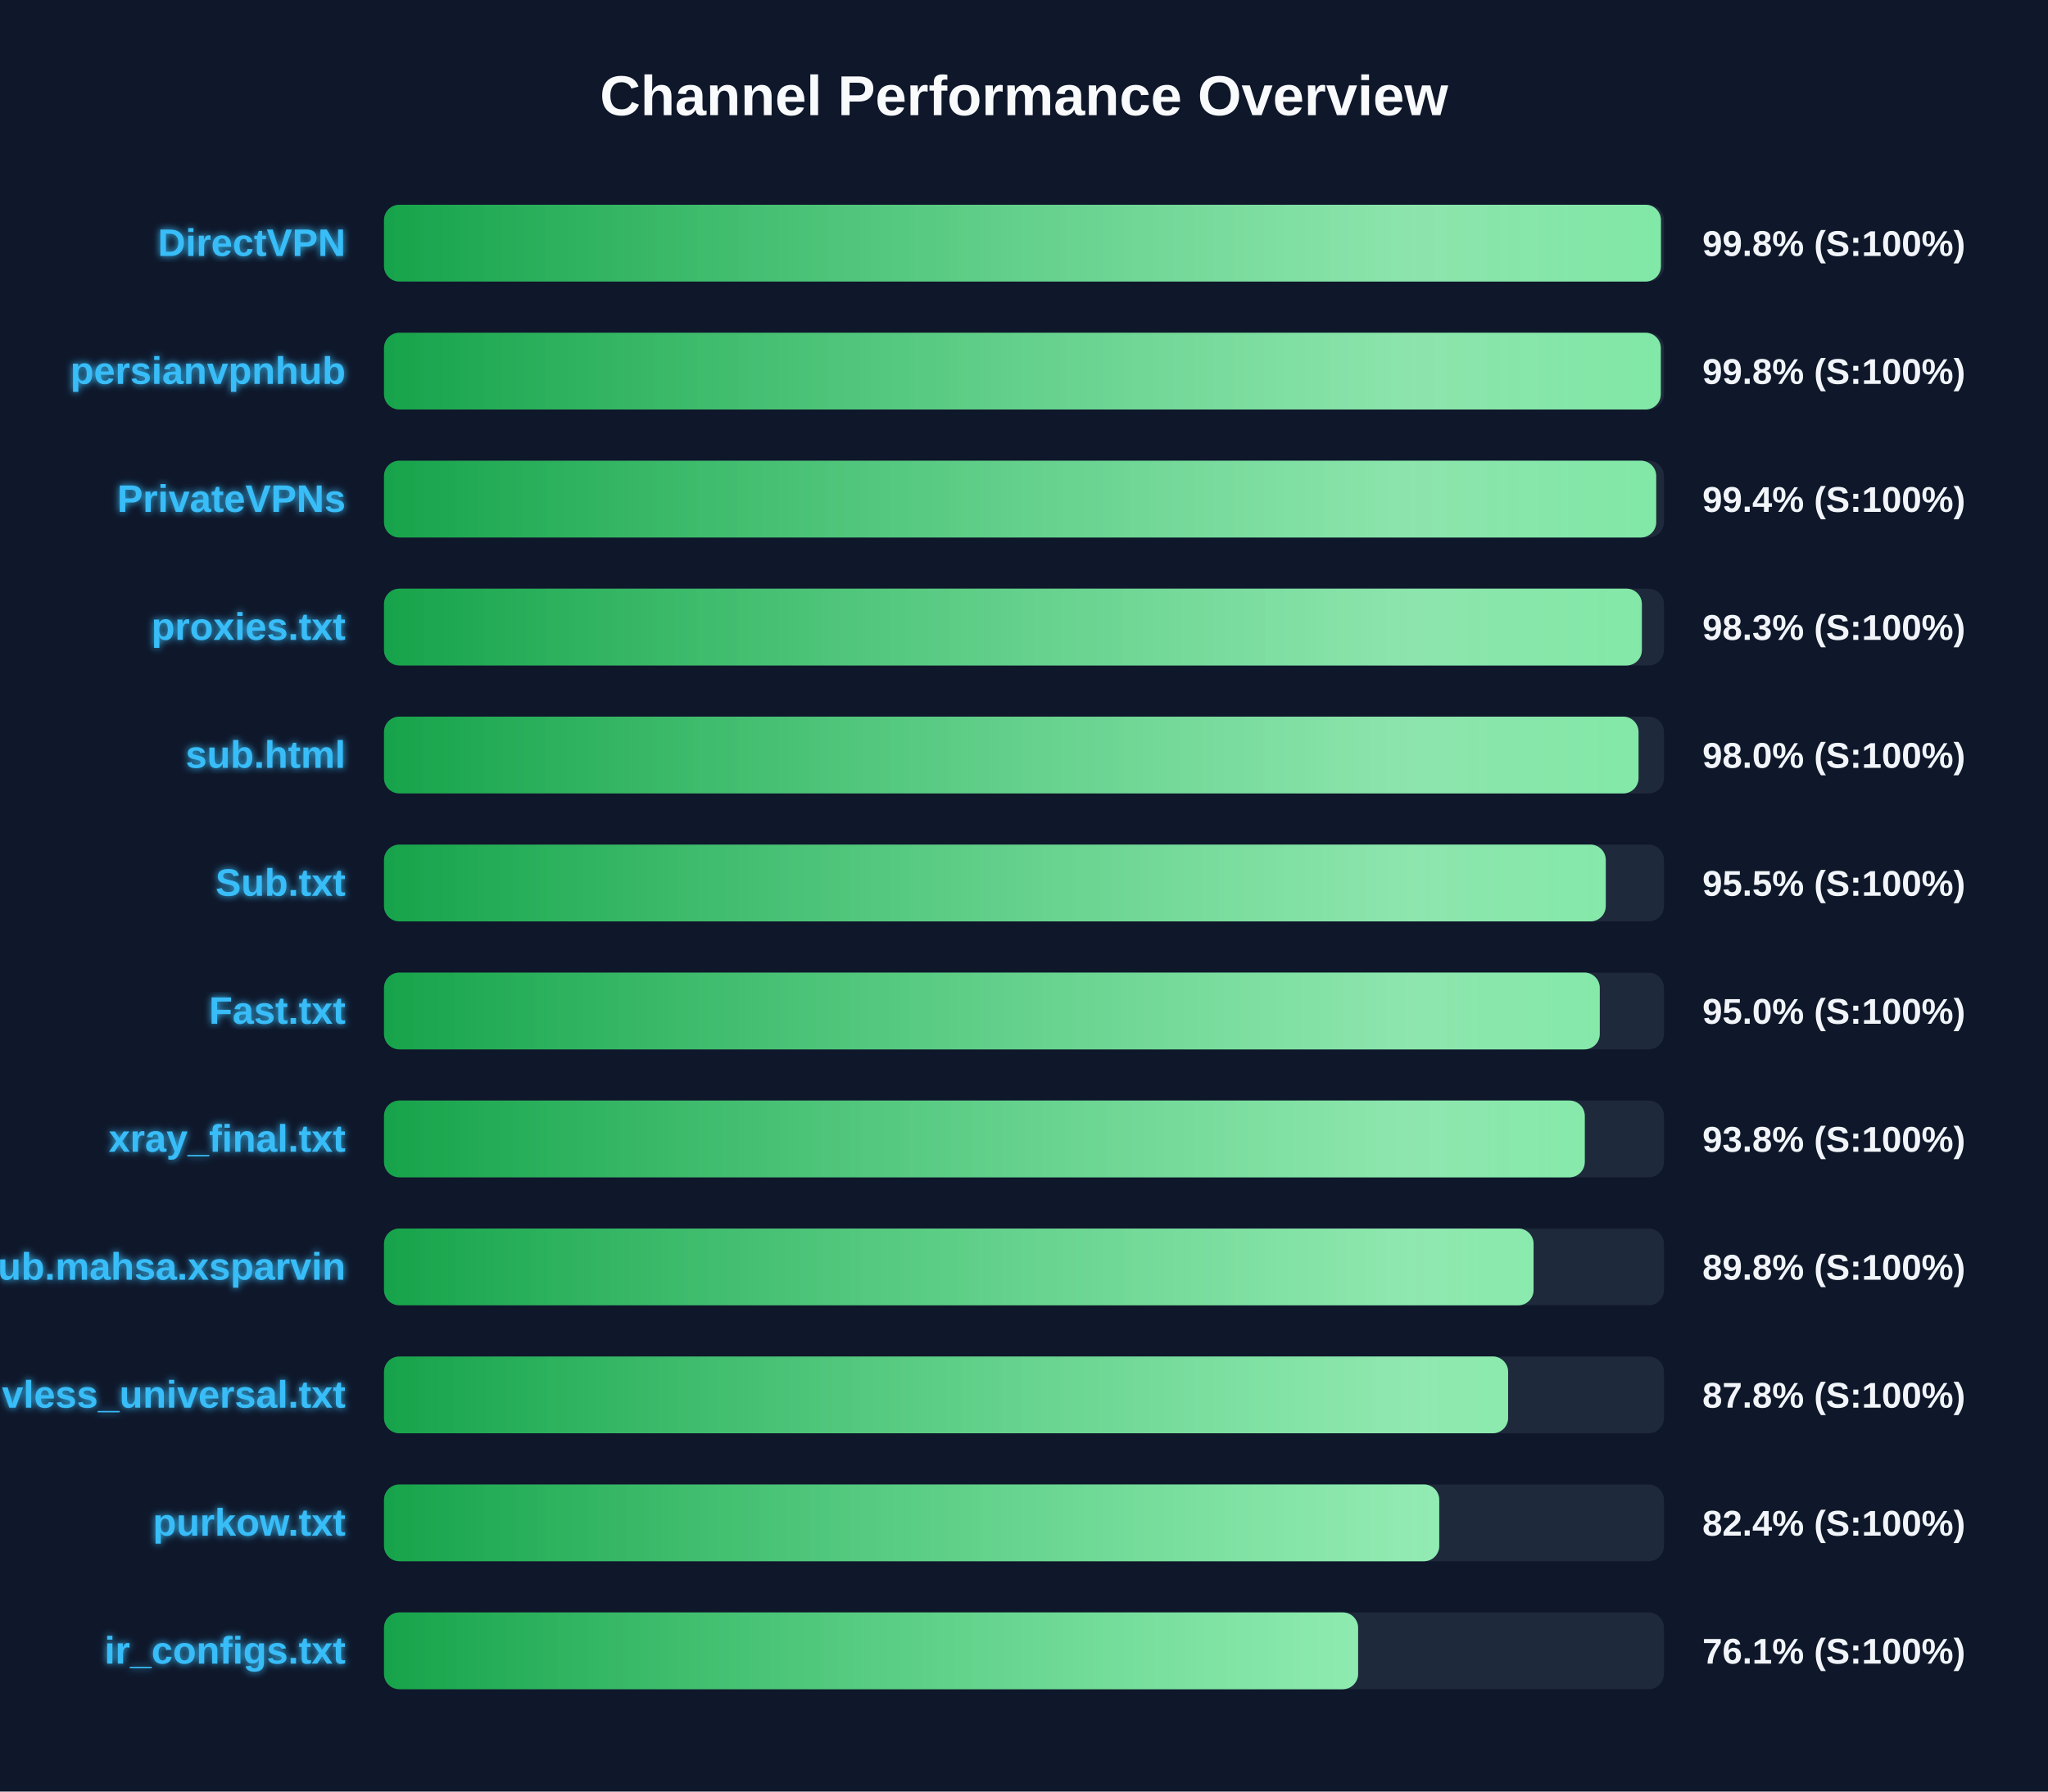
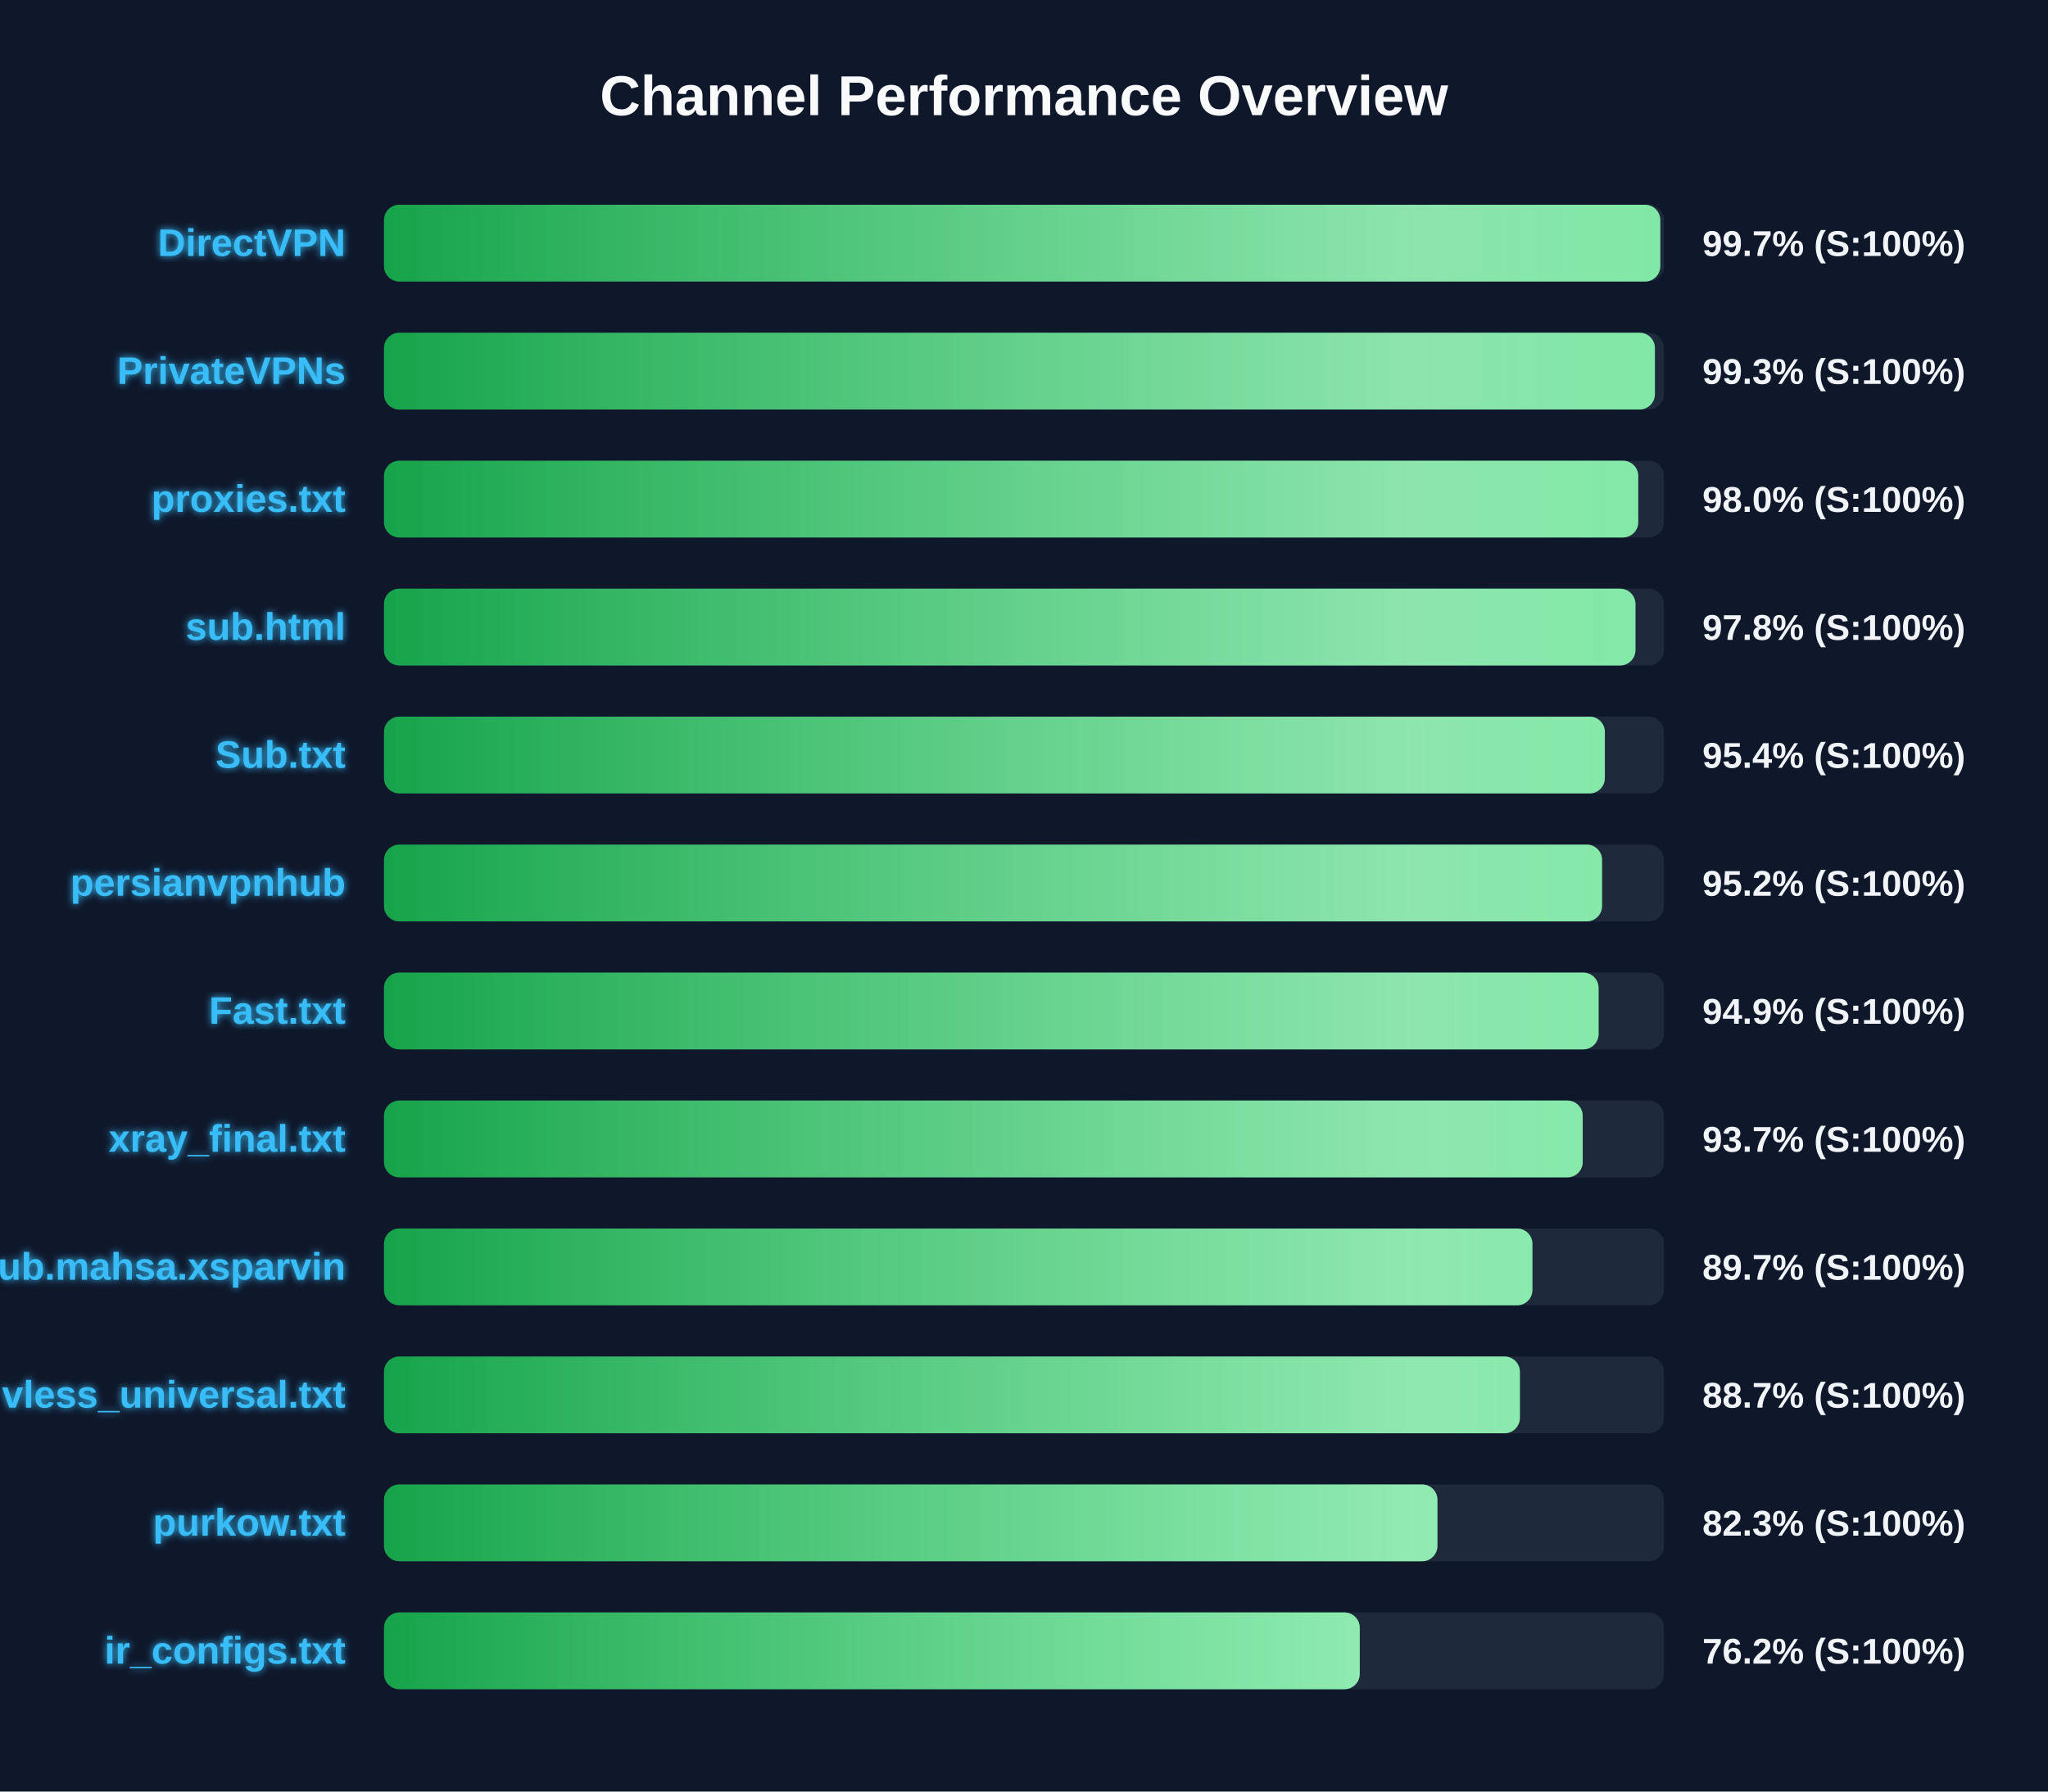
<svg xmlns="http://www.w3.org/2000/svg" width="800" height="700" version="1.1">
  <defs>
    <linearGradient id="grad-green" x1="0%" y1="0%" x2="100%" y2="0%">
      <stop offset="0%" stop-color="#16a34a" />
      <stop offset="100%" stop-color="#4ade80" />
    </linearGradient>
    <linearGradient id="grad-yellow" x1="0%" y1="0%" x2="100%" y2="0%">
      <stop offset="0%" stop-color="#ca8a04" />
      <stop offset="100%" stop-color="#fde047" />
    </linearGradient>
    <linearGradient id="grad-red" x1="0%" y1="0%" x2="100%" y2="0%">
      <stop offset="0%" stop-color="#dc2626" />
      <stop offset="100%" stop-color="#f87171" />
    </linearGradient>
    <linearGradient id="shimmer" x1="0%" y1="0%" x2="100%" y2="0%">
      <stop offset="0%" stop-color="rgba(255,255,255,0)" />
      <stop offset="50%" stop-color="rgba(255,255,255,0.4)" />
      <stop offset="100%" stop-color="rgba(255,255,255,0)" />
    </linearGradient>
    <filter id="glow" x="-20%" y="-20%" width="140%" height="140%">
      <feGaussianBlur stdDeviation="1.5" result="blur" />
      <feComposite in="SourceGraphic" in2="blur" operator="over" />
    </filter>
  </defs>
  <style>
        .bg-rect { fill: #0f172a; }
        .title { font: bold 22px 'Segoe UI', Arial, sans-serif; fill: #f8fafc; }
        .row { font: bold 15px 'Segoe UI', Arial, sans-serif; fill: #38bdf8; filter: url(#glow); }
        .score { font: bold 14px 'Segoe UI', Arial, sans-serif; fill: #f1f5f9; }
        @keyframes shimmer-anim {
            0% { transform: translateX(-100%); }
            100% { transform: translateX(200%); }
        }
        .shimmer-rect {
            animation: shimmer-anim 2.5s infinite linear;
        }
    </style>
  <rect width="100%" height="100%" class="bg-rect" />
  <text x="400" y="45" text-anchor="middle" class="title">Channel Performance Overview</text>
  <rect x="150" y="80" width="500" height="30" fill="#1e293b" rx="6" />
  <clipPath id="clip-0">
-     <rect x="150" y="80" width="498.8" height="30" rx="6" />
+     <rect x="150" y="80" width="498.55" height="30" rx="6" />
  </clipPath>
-   <rect x="150" y="80" width="498.8" height="30" fill="url(#grad-green)" rx="6" />
+   <rect x="150" y="80" width="498.55" height="30" fill="url(#grad-green)" rx="6" />
  <g clip-path="url(#clip-0)">
    <rect x="150" y="80" width="100%" height="30" fill="url(#shimmer)" class="shimmer-rect" />
  </g>
  <text x="135" y="100" text-anchor="end" class="row">DirectVPN</text>
-   <text x="665" y="100" text-anchor="start" class="score">99.8% (S:100%)</text>
+   <text x="665" y="100" text-anchor="start" class="score">99.7% (S:100%)</text>
  <rect x="150" y="130" width="500" height="30" fill="#1e293b" rx="6" />
  <clipPath id="clip-1">
-     <rect x="150" y="130" width="498.75" height="30" rx="6" />
+     <rect x="150" y="130" width="496.45" height="30" rx="6" />
  </clipPath>
-   <rect x="150" y="130" width="498.75" height="30" fill="url(#grad-green)" rx="6" />
+   <rect x="150" y="130" width="496.45" height="30" fill="url(#grad-green)" rx="6" />
  <g clip-path="url(#clip-1)">
    <rect x="150" y="130" width="100%" height="30" fill="url(#shimmer)" class="shimmer-rect" />
  </g>
-   <text x="135" y="150" text-anchor="end" class="row">persianvpnhub</text>
-   <text x="665" y="150" text-anchor="start" class="score">99.8% (S:100%)</text>
+   <text x="135" y="150" text-anchor="end" class="row">PrivateVPNs</text>
+   <text x="665" y="150" text-anchor="start" class="score">99.3% (S:100%)</text>
  <rect x="150" y="180" width="500" height="30" fill="#1e293b" rx="6" />
  <clipPath id="clip-2">
-     <rect x="150" y="180" width="496.95" height="30" rx="6" />
+     <rect x="150" y="180" width="489.95" height="30" rx="6" />
  </clipPath>
-   <rect x="150" y="180" width="496.95" height="30" fill="url(#grad-green)" rx="6" />
+   <rect x="150" y="180" width="489.95" height="30" fill="url(#grad-green)" rx="6" />
  <g clip-path="url(#clip-2)">
    <rect x="150" y="180" width="100%" height="30" fill="url(#shimmer)" class="shimmer-rect" />
  </g>
-   <text x="135" y="200" text-anchor="end" class="row">PrivateVPNs</text>
-   <text x="665" y="200" text-anchor="start" class="score">99.4% (S:100%)</text>
+   <text x="135" y="200" text-anchor="end" class="row">proxies.txt</text>
+   <text x="665" y="200" text-anchor="start" class="score">98.0% (S:100%)</text>
  <rect x="150" y="230" width="500" height="30" fill="#1e293b" rx="6" />
  <clipPath id="clip-3">
-     <rect x="150" y="230" width="491.35" height="30" rx="6" />
+     <rect x="150" y="230" width="488.85" height="30" rx="6" />
  </clipPath>
-   <rect x="150" y="230" width="491.35" height="30" fill="url(#grad-green)" rx="6" />
+   <rect x="150" y="230" width="488.85" height="30" fill="url(#grad-green)" rx="6" />
  <g clip-path="url(#clip-3)">
    <rect x="150" y="230" width="100%" height="30" fill="url(#shimmer)" class="shimmer-rect" />
  </g>
-   <text x="135" y="250" text-anchor="end" class="row">proxies.txt</text>
-   <text x="665" y="250" text-anchor="start" class="score">98.3% (S:100%)</text>
+   <text x="135" y="250" text-anchor="end" class="row">sub.html</text>
+   <text x="665" y="250" text-anchor="start" class="score">97.8% (S:100%)</text>
  <rect x="150" y="280" width="500" height="30" fill="#1e293b" rx="6" />
  <clipPath id="clip-4">
-     <rect x="150" y="280" width="490.05" height="30" rx="6" />
+     <rect x="150" y="280" width="476.9" height="30" rx="6" />
  </clipPath>
-   <rect x="150" y="280" width="490.05" height="30" fill="url(#grad-green)" rx="6" />
+   <rect x="150" y="280" width="476.9" height="30" fill="url(#grad-green)" rx="6" />
  <g clip-path="url(#clip-4)">
    <rect x="150" y="280" width="100%" height="30" fill="url(#shimmer)" class="shimmer-rect" />
  </g>
-   <text x="135" y="300" text-anchor="end" class="row">sub.html</text>
-   <text x="665" y="300" text-anchor="start" class="score">98.0% (S:100%)</text>
+   <text x="135" y="300" text-anchor="end" class="row">Sub.txt</text>
+   <text x="665" y="300" text-anchor="start" class="score">95.4% (S:100%)</text>
  <rect x="150" y="330" width="500" height="30" fill="#1e293b" rx="6" />
  <clipPath id="clip-5">
-     <rect x="150" y="330" width="477.25" height="30" rx="6" />
+     <rect x="150" y="330" width="475.8" height="30" rx="6" />
  </clipPath>
-   <rect x="150" y="330" width="477.25" height="30" fill="url(#grad-green)" rx="6" />
+   <rect x="150" y="330" width="475.8" height="30" fill="url(#grad-green)" rx="6" />
  <g clip-path="url(#clip-5)">
    <rect x="150" y="330" width="100%" height="30" fill="url(#shimmer)" class="shimmer-rect" />
  </g>
-   <text x="135" y="350" text-anchor="end" class="row">Sub.txt</text>
-   <text x="665" y="350" text-anchor="start" class="score">95.5% (S:100%)</text>
+   <text x="135" y="350" text-anchor="end" class="row">persianvpnhub</text>
+   <text x="665" y="350" text-anchor="start" class="score">95.2% (S:100%)</text>
  <rect x="150" y="380" width="500" height="30" fill="#1e293b" rx="6" />
  <clipPath id="clip-6">
-     <rect x="150" y="380" width="474.9" height="30" rx="6" />
+     <rect x="150" y="380" width="474.45" height="30" rx="6" />
  </clipPath>
-   <rect x="150" y="380" width="474.9" height="30" fill="url(#grad-green)" rx="6" />
+   <rect x="150" y="380" width="474.45" height="30" fill="url(#grad-green)" rx="6" />
  <g clip-path="url(#clip-6)">
    <rect x="150" y="380" width="100%" height="30" fill="url(#shimmer)" class="shimmer-rect" />
  </g>
  <text x="135" y="400" text-anchor="end" class="row">Fast.txt</text>
-   <text x="665" y="400" text-anchor="start" class="score">95.0% (S:100%)</text>
+   <text x="665" y="400" text-anchor="start" class="score">94.9% (S:100%)</text>
  <rect x="150" y="430" width="500" height="30" fill="#1e293b" rx="6" />
  <clipPath id="clip-7">
-     <rect x="150" y="430" width="469.05" height="30" rx="6" />
+     <rect x="150" y="430" width="468.25" height="30" rx="6" />
  </clipPath>
-   <rect x="150" y="430" width="469.05" height="30" fill="url(#grad-green)" rx="6" />
+   <rect x="150" y="430" width="468.25" height="30" fill="url(#grad-green)" rx="6" />
  <g clip-path="url(#clip-7)">
    <rect x="150" y="430" width="100%" height="30" fill="url(#shimmer)" class="shimmer-rect" />
  </g>
  <text x="135" y="450" text-anchor="end" class="row">xray_final.txt</text>
-   <text x="665" y="450" text-anchor="start" class="score">93.8% (S:100%)</text>
+   <text x="665" y="450" text-anchor="start" class="score">93.7% (S:100%)</text>
  <rect x="150" y="480" width="500" height="30" fill="#1e293b" rx="6" />
  <clipPath id="clip-8">
-     <rect x="150" y="480" width="449.05" height="30" rx="6" />
+     <rect x="150" y="480" width="448.6" height="30" rx="6" />
  </clipPath>
-   <rect x="150" y="480" width="449.05" height="30" fill="url(#grad-green)" rx="6" />
+   <rect x="150" y="480" width="448.6" height="30" fill="url(#grad-green)" rx="6" />
  <g clip-path="url(#clip-8)">
    <rect x="150" y="480" width="100%" height="30" fill="url(#shimmer)" class="shimmer-rect" />
  </g>
  <text x="135" y="500" text-anchor="end" class="row">Sub.mahsa.xsparvin</text>
-   <text x="665" y="500" text-anchor="start" class="score">89.8% (S:100%)</text>
+   <text x="665" y="500" text-anchor="start" class="score">89.7% (S:100%)</text>
  <rect x="150" y="530" width="500" height="30" fill="#1e293b" rx="6" />
  <clipPath id="clip-9">
-     <rect x="150" y="530" width="439.1" height="30" rx="6" />
+     <rect x="150" y="530" width="443.7" height="30" rx="6" />
  </clipPath>
-   <rect x="150" y="530" width="439.1" height="30" fill="url(#grad-green)" rx="6" />
+   <rect x="150" y="530" width="443.7" height="30" fill="url(#grad-green)" rx="6" />
  <g clip-path="url(#clip-9)">
    <rect x="150" y="530" width="100%" height="30" fill="url(#shimmer)" class="shimmer-rect" />
  </g>
  <text x="135" y="550" text-anchor="end" class="row">vless_universal.txt</text>
-   <text x="665" y="550" text-anchor="start" class="score">87.8% (S:100%)</text>
+   <text x="665" y="550" text-anchor="start" class="score">88.7% (S:100%)</text>
  <rect x="150" y="580" width="500" height="30" fill="#1e293b" rx="6" />
  <clipPath id="clip-10">
-     <rect x="150" y="580" width="412.2" height="30" rx="6" />
+     <rect x="150" y="580" width="411.5" height="30" rx="6" />
  </clipPath>
-   <rect x="150" y="580" width="412.2" height="30" fill="url(#grad-green)" rx="6" />
+   <rect x="150" y="580" width="411.5" height="30" fill="url(#grad-green)" rx="6" />
  <g clip-path="url(#clip-10)">
    <rect x="150" y="580" width="100%" height="30" fill="url(#shimmer)" class="shimmer-rect" />
  </g>
  <text x="135" y="600" text-anchor="end" class="row">purkow.txt</text>
-   <text x="665" y="600" text-anchor="start" class="score">82.4% (S:100%)</text>
+   <text x="665" y="600" text-anchor="start" class="score">82.3% (S:100%)</text>
  <rect x="150" y="630" width="500" height="30" fill="#1e293b" rx="6" />
  <clipPath id="clip-11">
-     <rect x="150" y="630" width="380.5" height="30" rx="6" />
+     <rect x="150" y="630" width="381.15" height="30" rx="6" />
  </clipPath>
-   <rect x="150" y="630" width="380.5" height="30" fill="url(#grad-green)" rx="6" />
+   <rect x="150" y="630" width="381.15" height="30" fill="url(#grad-green)" rx="6" />
  <g clip-path="url(#clip-11)">
    <rect x="150" y="630" width="100%" height="30" fill="url(#shimmer)" class="shimmer-rect" />
  </g>
  <text x="135" y="650" text-anchor="end" class="row">ir_configs.txt</text>
-   <text x="665" y="650" text-anchor="start" class="score">76.1% (S:100%)</text>
+   <text x="665" y="650" text-anchor="start" class="score">76.2% (S:100%)</text>
</svg>
